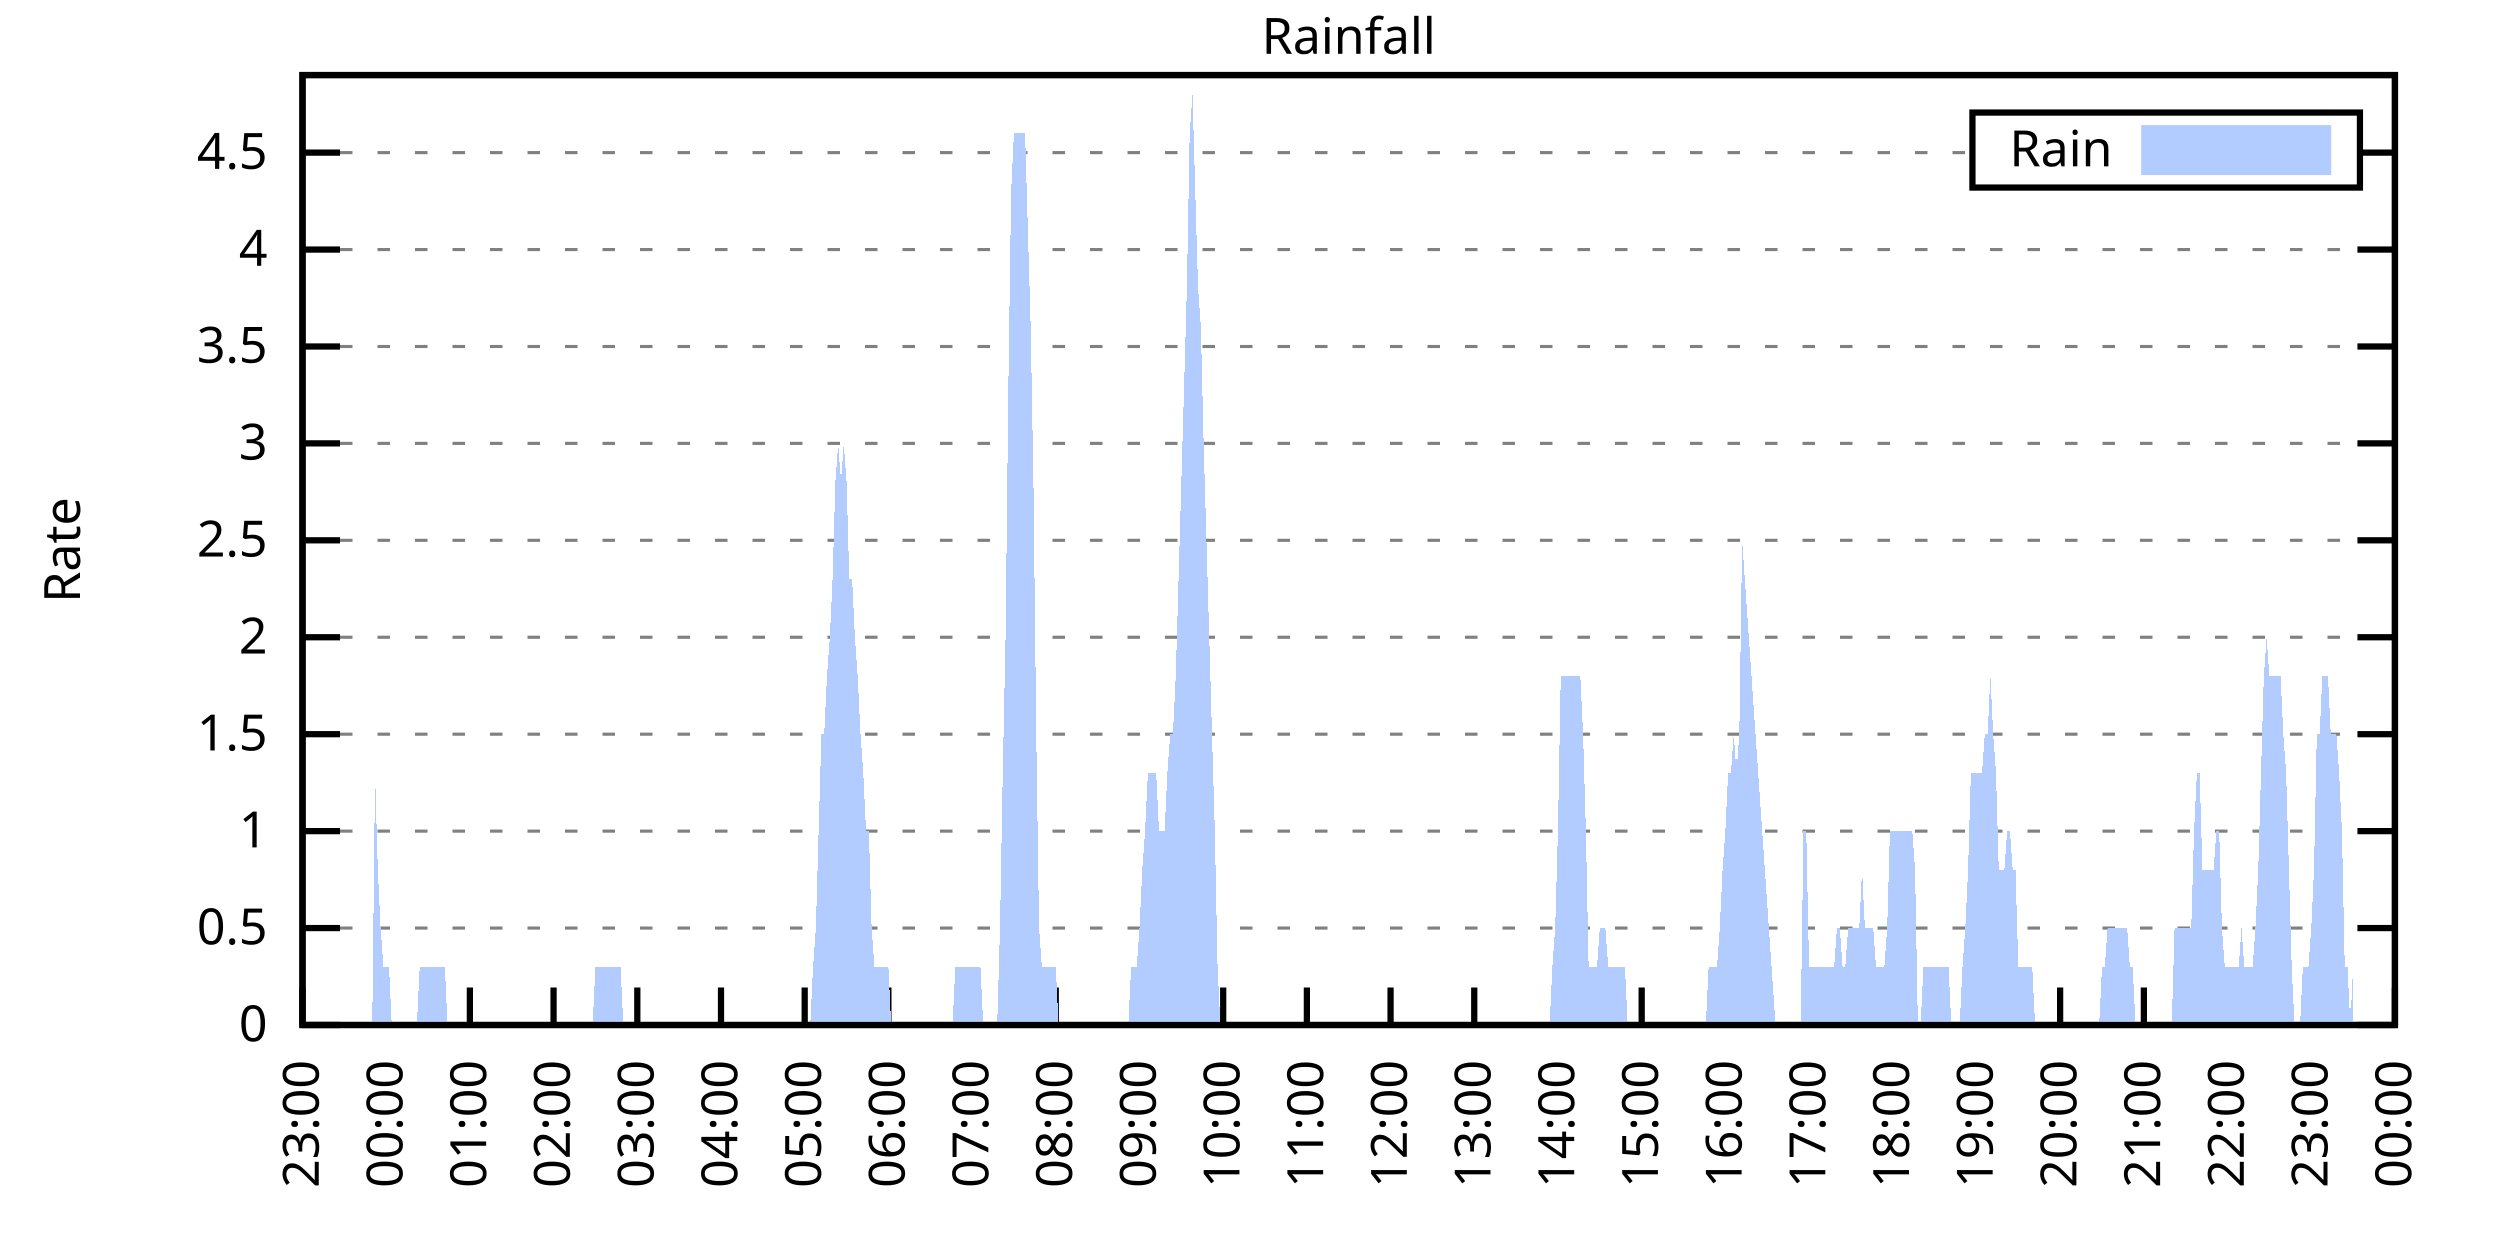
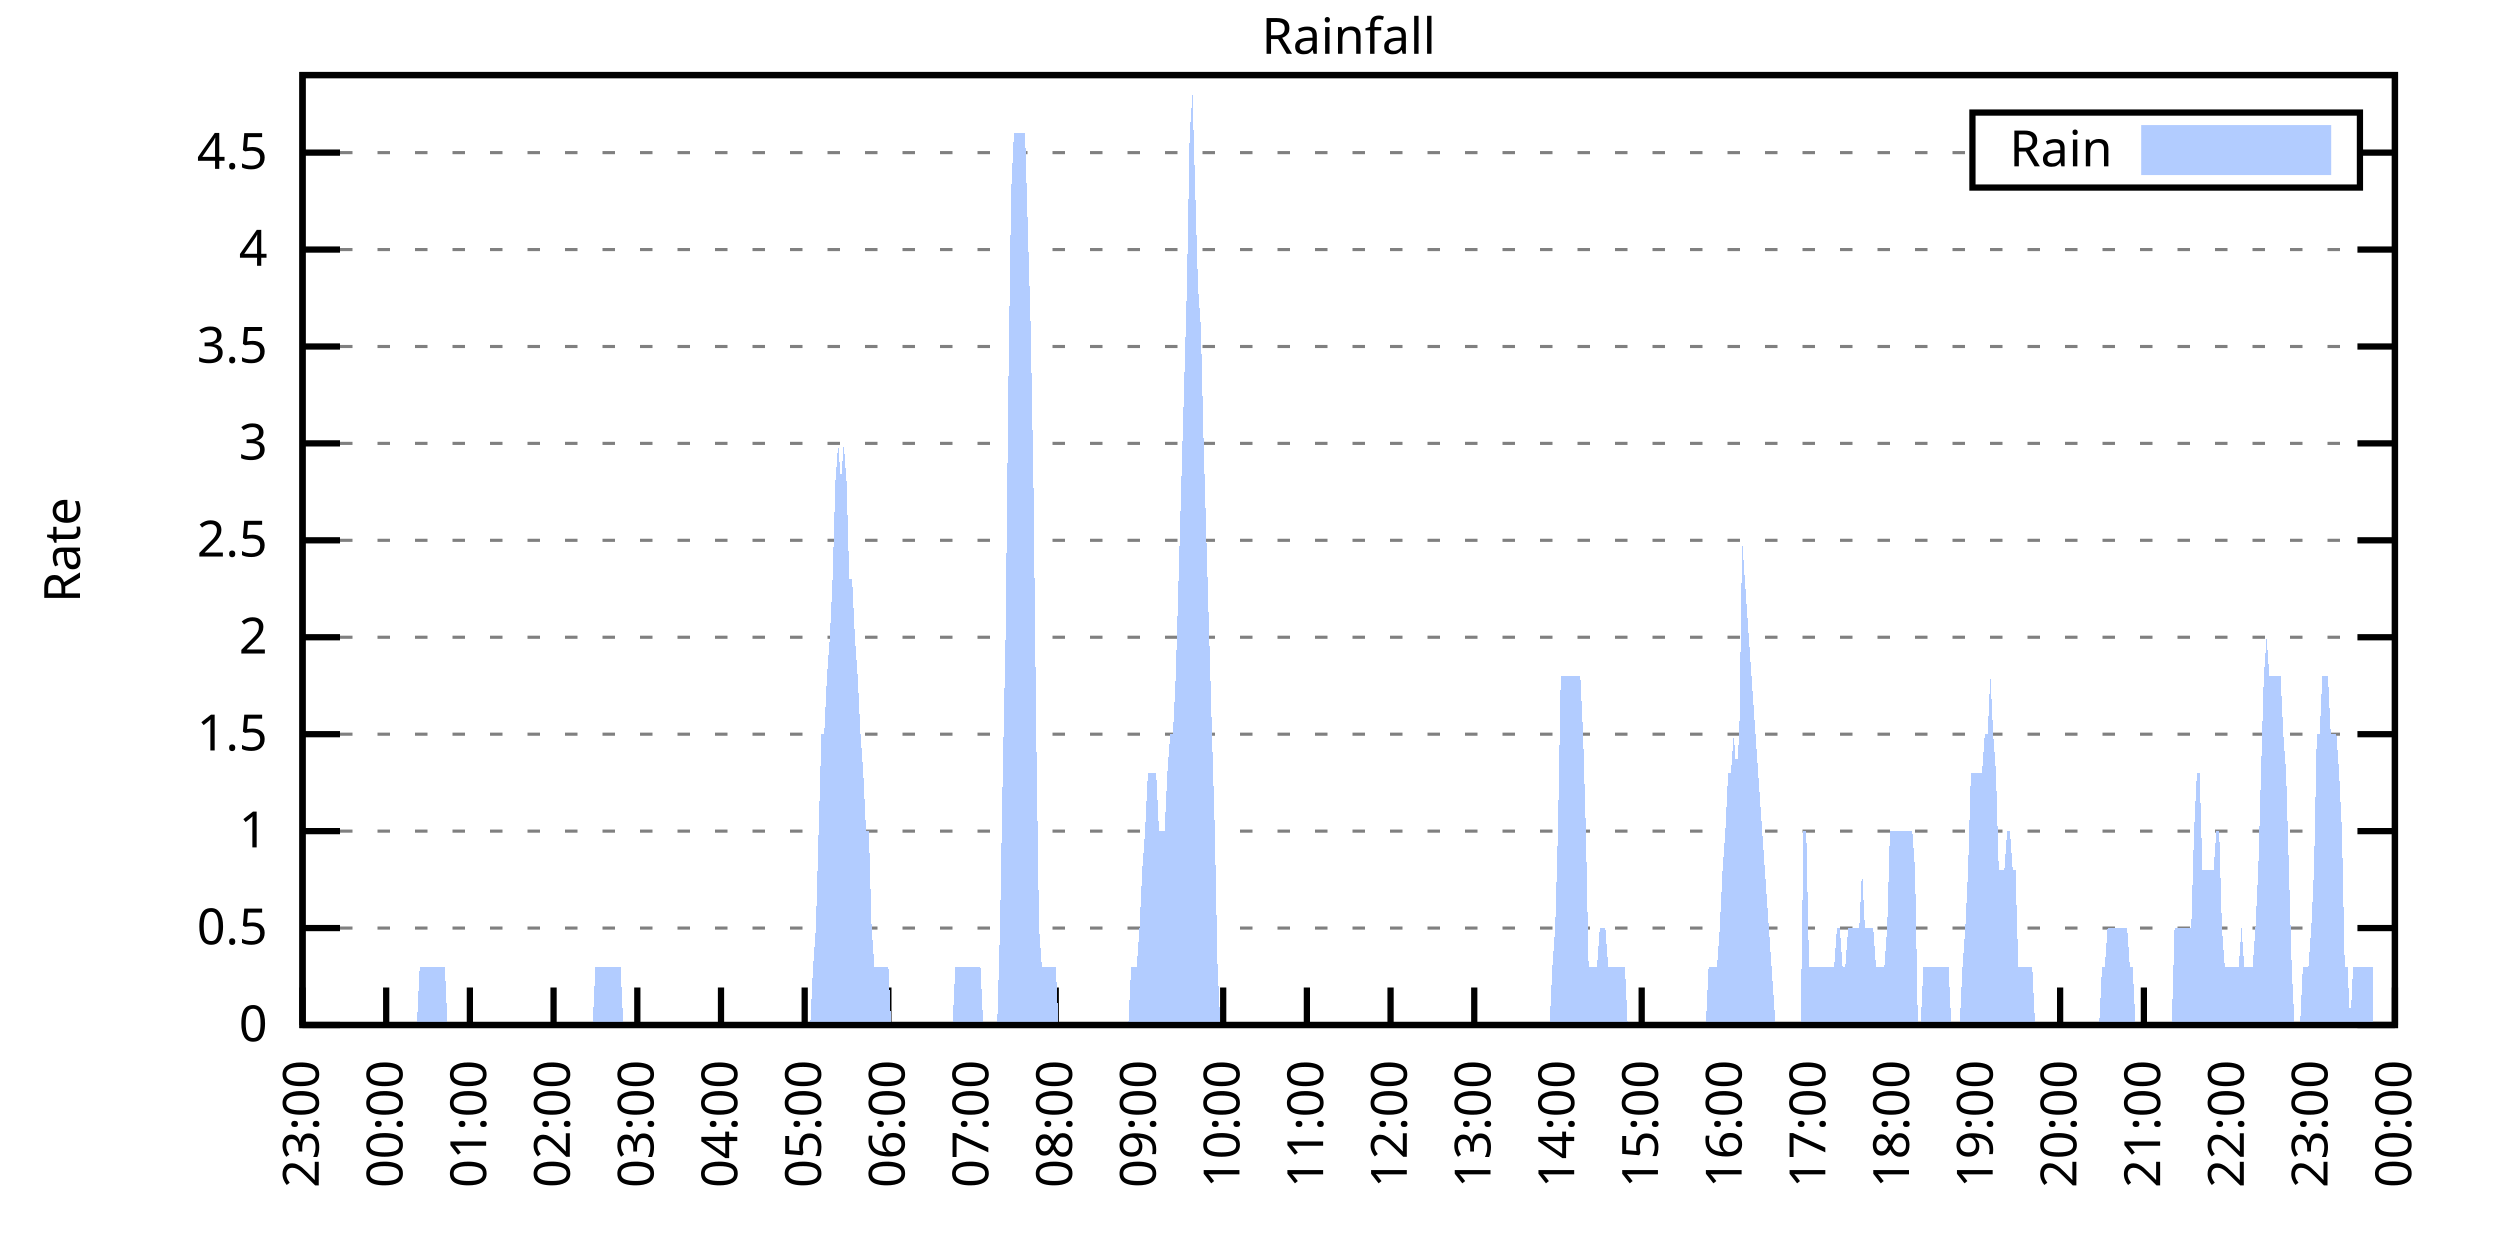
<svg xmlns="http://www.w3.org/2000/svg" xmlns:xlink="http://www.w3.org/1999/xlink" width="400" height="200" viewBox="0 0 400 200">
  <g id="gnuplot_canvas">
    <rect x="0" y="0" width="400" height="200" fill="none" />
    <defs>
      <circle id="gpDot" r="0.5" stroke-width="0.5" stroke="currentColor" />
      <path id="gpPt0" stroke-width="0.333" stroke="currentColor" d="M-1,0 h2 M0,-1 v2" />
      <path id="gpPt1" stroke-width="0.333" stroke="currentColor" d="M-1,-1 L1,1 M1,-1 L-1,1" />
      <path id="gpPt2" stroke-width="0.333" stroke="currentColor" d="M-1,0 L1,0 M0,-1 L0,1 M-1,-1 L1,1 M-1,1 L1,-1" />
      <rect id="gpPt3" stroke-width="0.333" stroke="currentColor" x="-1" y="-1" width="2" height="2" />
      <rect id="gpPt4" stroke-width="0.333" stroke="currentColor" fill="currentColor" x="-1" y="-1" width="2" height="2" />
      <circle id="gpPt5" stroke-width="0.333" stroke="currentColor" cx="0" cy="0" r="1" />
      <use xlink:href="#gpPt5" id="gpPt6" fill="currentColor" stroke="none" />
      <path id="gpPt7" stroke-width="0.333" stroke="currentColor" d="M0,-1.33 L-1.33,0.67 L1.33,0.67 z" />
      <use xlink:href="#gpPt7" id="gpPt8" fill="currentColor" stroke="none" />
      <use xlink:href="#gpPt7" id="gpPt9" stroke="currentColor" transform="rotate(180)" />
      <use xlink:href="#gpPt9" id="gpPt10" fill="currentColor" stroke="none" />
      <use xlink:href="#gpPt3" id="gpPt11" stroke="currentColor" transform="rotate(45)" />
      <use xlink:href="#gpPt11" id="gpPt12" fill="currentColor" stroke="none" />
      <path id="gpPt13" stroke-width="0.333" stroke="currentColor" d="M0,1.330 L1.265,0.411 L0.782,-1.067 L-0.782,-1.076 L-1.265,0.411 z" />
      <use xlink:href="#gpPt13" id="gpPt14" fill="currentColor" stroke="none" />
      <filter id="textbox" filterUnits="objectBoundingBox" x="0" y="0" height="1" width="1">
        <feFlood flood-color="white" flood-opacity="1" result="bgnd" />
        <feComposite in="SourceGraphic" in2="bgnd" operator="atop" />
      </filter>
      <filter id="greybox" filterUnits="objectBoundingBox" x="0" y="0" height="1" width="1">
        <feFlood flood-color="lightgrey" flood-opacity="1" result="grey" />
        <feComposite in="SourceGraphic" in2="grey" operator="atop" />
      </filter>
    </defs>
    <g fill="none" color="white" stroke="currentColor" stroke-width="1.00" stroke-linecap="butt" stroke-linejoin="miter">
</g>
    <g fill="none" color="black" stroke="currentColor" stroke-width="1.00" stroke-linecap="butt" stroke-linejoin="miter">
      <g stroke="none" shape-rendering="crispEdges">
        <polygon fill="rgb(255, 255, 255)" points="48.40,164.00 383.18,164.00 383.18,12.02 48.40,12.02 " />
      </g>
    </g>
    <g fill="none" color="black" stroke="currentColor" stroke-width="1.00" stroke-linecap="butt" stroke-linejoin="miter">
</g>
    <g fill="none" color="black" stroke="black" stroke-width="0.50" stroke-linecap="butt" stroke-linejoin="miter">
</g>
    <g fill="none" color="gray" stroke="currentColor" stroke-width="0.50" stroke-linecap="butt" stroke-linejoin="miter">
      <path stroke="gray" stroke-dasharray="2,4" class="gridline" d="M48.40,164.00 L383.19,164.00  " />
    </g>
    <g fill="none" color="gray" stroke="gray" stroke-width="1.00" stroke-linecap="butt" stroke-linejoin="miter">
</g>
    <g fill="none" color="black" stroke="currentColor" stroke-width="1.00" stroke-linecap="butt" stroke-linejoin="miter">
      <path stroke="black" d="M48.40,164.00 L54.40,164.00 M383.19,164.00 L377.19,164.00  " />
      <g transform="translate(42.80,166.60)" stroke="none" fill="black" font-family="Sans" font-size="8.00" text-anchor="end">
        <text>
          <tspan font-family="Sans"> 0</tspan>
        </text>
      </g>
    </g>
    <g fill="none" color="black" stroke="currentColor" stroke-width="1.00" stroke-linecap="butt" stroke-linejoin="miter">
</g>
    <g fill="none" color="black" stroke="black" stroke-width="0.50" stroke-linecap="butt" stroke-linejoin="miter">
</g>
    <g fill="none" color="gray" stroke="currentColor" stroke-width="0.50" stroke-linecap="butt" stroke-linejoin="miter">
      <path stroke="gray" stroke-dasharray="2,4" class="gridline" d="M48.40,148.49 L383.19,148.49  " />
    </g>
    <g fill="none" color="gray" stroke="gray" stroke-width="1.00" stroke-linecap="butt" stroke-linejoin="miter">
</g>
    <g fill="none" color="black" stroke="currentColor" stroke-width="1.00" stroke-linecap="butt" stroke-linejoin="miter">
      <path stroke="black" d="M48.40,148.49 L54.40,148.49 M383.19,148.49 L377.19,148.49  " />
      <g transform="translate(42.80,151.09)" stroke="none" fill="black" font-family="Sans" font-size="8.00" text-anchor="end">
        <text>
          <tspan font-family="Sans"> 0.5</tspan>
        </text>
      </g>
    </g>
    <g fill="none" color="black" stroke="currentColor" stroke-width="1.00" stroke-linecap="butt" stroke-linejoin="miter">
</g>
    <g fill="none" color="black" stroke="black" stroke-width="0.50" stroke-linecap="butt" stroke-linejoin="miter">
</g>
    <g fill="none" color="gray" stroke="currentColor" stroke-width="0.50" stroke-linecap="butt" stroke-linejoin="miter">
      <path stroke="gray" stroke-dasharray="2,4" class="gridline" d="M48.40,132.98 L383.19,132.98  " />
    </g>
    <g fill="none" color="gray" stroke="gray" stroke-width="1.00" stroke-linecap="butt" stroke-linejoin="miter">
</g>
    <g fill="none" color="black" stroke="currentColor" stroke-width="1.00" stroke-linecap="butt" stroke-linejoin="miter">
      <path stroke="black" d="M48.40,132.98 L54.40,132.98 M383.19,132.98 L377.19,132.98  " />
      <g transform="translate(42.80,135.58)" stroke="none" fill="black" font-family="Sans" font-size="8.00" text-anchor="end">
        <text>
          <tspan font-family="Sans"> 1</tspan>
        </text>
      </g>
    </g>
    <g fill="none" color="black" stroke="currentColor" stroke-width="1.00" stroke-linecap="butt" stroke-linejoin="miter">
</g>
    <g fill="none" color="black" stroke="black" stroke-width="0.50" stroke-linecap="butt" stroke-linejoin="miter">
</g>
    <g fill="none" color="gray" stroke="currentColor" stroke-width="0.50" stroke-linecap="butt" stroke-linejoin="miter">
      <path stroke="gray" stroke-dasharray="2,4" class="gridline" d="M48.40,117.47 L383.19,117.47  " />
    </g>
    <g fill="none" color="gray" stroke="gray" stroke-width="1.00" stroke-linecap="butt" stroke-linejoin="miter">
</g>
    <g fill="none" color="black" stroke="currentColor" stroke-width="1.00" stroke-linecap="butt" stroke-linejoin="miter">
      <path stroke="black" d="M48.40,117.47 L54.40,117.47 M383.19,117.47 L377.19,117.47  " />
      <g transform="translate(42.80,120.07)" stroke="none" fill="black" font-family="Sans" font-size="8.00" text-anchor="end">
        <text>
          <tspan font-family="Sans"> 1.5</tspan>
        </text>
      </g>
    </g>
    <g fill="none" color="black" stroke="currentColor" stroke-width="1.00" stroke-linecap="butt" stroke-linejoin="miter">
</g>
    <g fill="none" color="black" stroke="black" stroke-width="0.50" stroke-linecap="butt" stroke-linejoin="miter">
</g>
    <g fill="none" color="gray" stroke="currentColor" stroke-width="0.50" stroke-linecap="butt" stroke-linejoin="miter">
      <path stroke="gray" stroke-dasharray="2,4" class="gridline" d="M48.40,101.96 L383.19,101.96  " />
    </g>
    <g fill="none" color="gray" stroke="gray" stroke-width="1.00" stroke-linecap="butt" stroke-linejoin="miter">
</g>
    <g fill="none" color="black" stroke="currentColor" stroke-width="1.00" stroke-linecap="butt" stroke-linejoin="miter">
      <path stroke="black" d="M48.40,101.96 L54.40,101.96 M383.19,101.96 L377.19,101.96  " />
      <g transform="translate(42.80,104.56)" stroke="none" fill="black" font-family="Sans" font-size="8.00" text-anchor="end">
        <text>
          <tspan font-family="Sans"> 2</tspan>
        </text>
      </g>
    </g>
    <g fill="none" color="black" stroke="currentColor" stroke-width="1.00" stroke-linecap="butt" stroke-linejoin="miter">
</g>
    <g fill="none" color="black" stroke="black" stroke-width="0.50" stroke-linecap="butt" stroke-linejoin="miter">
</g>
    <g fill="none" color="gray" stroke="currentColor" stroke-width="0.50" stroke-linecap="butt" stroke-linejoin="miter">
      <path stroke="gray" stroke-dasharray="2,4" class="gridline" d="M48.40,86.45 L383.19,86.45  " />
    </g>
    <g fill="none" color="gray" stroke="gray" stroke-width="1.00" stroke-linecap="butt" stroke-linejoin="miter">
</g>
    <g fill="none" color="black" stroke="currentColor" stroke-width="1.00" stroke-linecap="butt" stroke-linejoin="miter">
      <path stroke="black" d="M48.40,86.45 L54.40,86.45 M383.19,86.45 L377.19,86.45  " />
      <g transform="translate(42.80,89.05)" stroke="none" fill="black" font-family="Sans" font-size="8.00" text-anchor="end">
        <text>
          <tspan font-family="Sans"> 2.5</tspan>
        </text>
      </g>
    </g>
    <g fill="none" color="black" stroke="currentColor" stroke-width="1.00" stroke-linecap="butt" stroke-linejoin="miter">
</g>
    <g fill="none" color="black" stroke="black" stroke-width="0.50" stroke-linecap="butt" stroke-linejoin="miter">
</g>
    <g fill="none" color="gray" stroke="currentColor" stroke-width="0.50" stroke-linecap="butt" stroke-linejoin="miter">
      <path stroke="gray" stroke-dasharray="2,4" class="gridline" d="M48.40,70.94 L383.19,70.94  " />
    </g>
    <g fill="none" color="gray" stroke="gray" stroke-width="1.00" stroke-linecap="butt" stroke-linejoin="miter">
</g>
    <g fill="none" color="black" stroke="currentColor" stroke-width="1.00" stroke-linecap="butt" stroke-linejoin="miter">
      <path stroke="black" d="M48.40,70.94 L54.40,70.94 M383.19,70.94 L377.19,70.94  " />
      <g transform="translate(42.80,73.54)" stroke="none" fill="black" font-family="Sans" font-size="8.00" text-anchor="end">
        <text>
          <tspan font-family="Sans"> 3</tspan>
        </text>
      </g>
    </g>
    <g fill="none" color="black" stroke="currentColor" stroke-width="1.00" stroke-linecap="butt" stroke-linejoin="miter">
</g>
    <g fill="none" color="black" stroke="black" stroke-width="0.50" stroke-linecap="butt" stroke-linejoin="miter">
</g>
    <g fill="none" color="gray" stroke="currentColor" stroke-width="0.50" stroke-linecap="butt" stroke-linejoin="miter">
      <path stroke="gray" stroke-dasharray="2,4" class="gridline" d="M48.40,55.44 L383.19,55.44  " />
    </g>
    <g fill="none" color="gray" stroke="gray" stroke-width="1.00" stroke-linecap="butt" stroke-linejoin="miter">
</g>
    <g fill="none" color="black" stroke="currentColor" stroke-width="1.00" stroke-linecap="butt" stroke-linejoin="miter">
      <path stroke="black" d="M48.40,55.44 L54.40,55.44 M383.19,55.44 L377.19,55.44  " />
      <g transform="translate(42.80,58.04)" stroke="none" fill="black" font-family="Sans" font-size="8.00" text-anchor="end">
        <text>
          <tspan font-family="Sans"> 3.5</tspan>
        </text>
      </g>
    </g>
    <g fill="none" color="black" stroke="currentColor" stroke-width="1.00" stroke-linecap="butt" stroke-linejoin="miter">
</g>
    <g fill="none" color="black" stroke="black" stroke-width="0.50" stroke-linecap="butt" stroke-linejoin="miter">
</g>
    <g fill="none" color="gray" stroke="currentColor" stroke-width="0.50" stroke-linecap="butt" stroke-linejoin="miter">
      <path stroke="gray" stroke-dasharray="2,4" class="gridline" d="M48.40,39.93 L383.19,39.93  " />
    </g>
    <g fill="none" color="gray" stroke="gray" stroke-width="1.00" stroke-linecap="butt" stroke-linejoin="miter">
</g>
    <g fill="none" color="black" stroke="currentColor" stroke-width="1.00" stroke-linecap="butt" stroke-linejoin="miter">
      <path stroke="black" d="M48.40,39.93 L54.40,39.93 M383.19,39.93 L377.19,39.93  " />
      <g transform="translate(42.80,42.53)" stroke="none" fill="black" font-family="Sans" font-size="8.00" text-anchor="end">
        <text>
          <tspan font-family="Sans"> 4</tspan>
        </text>
      </g>
    </g>
    <g fill="none" color="black" stroke="currentColor" stroke-width="1.00" stroke-linecap="butt" stroke-linejoin="miter">
</g>
    <g fill="none" color="black" stroke="black" stroke-width="0.50" stroke-linecap="butt" stroke-linejoin="miter">
</g>
    <g fill="none" color="gray" stroke="currentColor" stroke-width="0.50" stroke-linecap="butt" stroke-linejoin="miter">
      <path stroke="gray" stroke-dasharray="2,4" class="gridline" d="M48.40,24.42 L315.59,24.42 M377.59,24.42 L383.19,24.42  " />
    </g>
    <g fill="none" color="gray" stroke="gray" stroke-width="1.00" stroke-linecap="butt" stroke-linejoin="miter">
</g>
    <g fill="none" color="black" stroke="currentColor" stroke-width="1.00" stroke-linecap="butt" stroke-linejoin="miter">
      <path stroke="black" d="M48.40,24.42 L54.40,24.42 M383.19,24.42 L377.19,24.42  " />
      <g transform="translate(42.80,27.02)" stroke="none" fill="black" font-family="Sans" font-size="8.00" text-anchor="end">
        <text>
          <tspan font-family="Sans"> 4.5</tspan>
        </text>
      </g>
    </g>
    <g fill="none" color="black" stroke="currentColor" stroke-width="1.00" stroke-linecap="butt" stroke-linejoin="miter">
      <path stroke="black" d="M48.40,164.00 L48.40,158.00  " />
      <g transform="translate(51.00,169.60) rotate(270.00)" stroke="none" fill="black" font-family="Sans" font-size="8.00" text-anchor="end">
        <text>
          <tspan font-family="Sans">23:00</tspan>
        </text>
      </g>
    </g>
    <g fill="none" color="black" stroke="currentColor" stroke-width="1.00" stroke-linecap="butt" stroke-linejoin="miter">
      <path stroke="black" d="M61.79,164.00 L61.79,158.00  " />
      <g transform="translate(64.39,169.60) rotate(270.00)" stroke="none" fill="black" font-family="Sans" font-size="8.00" text-anchor="end">
        <text>
          <tspan font-family="Sans">00:00</tspan>
        </text>
      </g>
    </g>
    <g fill="none" color="black" stroke="currentColor" stroke-width="1.00" stroke-linecap="butt" stroke-linejoin="miter">
      <path stroke="black" d="M75.18,164.00 L75.18,158.00  " />
      <g transform="translate(77.78,169.60) rotate(270.00)" stroke="none" fill="black" font-family="Sans" font-size="8.00" text-anchor="end">
        <text>
          <tspan font-family="Sans">01:00</tspan>
        </text>
      </g>
    </g>
    <g fill="none" color="black" stroke="currentColor" stroke-width="1.00" stroke-linecap="butt" stroke-linejoin="miter">
      <path stroke="black" d="M88.57,164.00 L88.57,158.00  " />
      <g transform="translate(91.17,169.60) rotate(270.00)" stroke="none" fill="black" font-family="Sans" font-size="8.00" text-anchor="end">
        <text>
          <tspan font-family="Sans">02:00</tspan>
        </text>
      </g>
    </g>
    <g fill="none" color="black" stroke="currentColor" stroke-width="1.00" stroke-linecap="butt" stroke-linejoin="miter">
      <path stroke="black" d="M101.97,164.00 L101.97,158.00  " />
      <g transform="translate(104.57,169.60) rotate(270.00)" stroke="none" fill="black" font-family="Sans" font-size="8.00" text-anchor="end">
        <text>
          <tspan font-family="Sans">03:00</tspan>
        </text>
      </g>
    </g>
    <g fill="none" color="black" stroke="currentColor" stroke-width="1.00" stroke-linecap="butt" stroke-linejoin="miter">
      <path stroke="black" d="M115.36,164.00 L115.36,158.00  " />
      <g transform="translate(117.96,169.60) rotate(270.00)" stroke="none" fill="black" font-family="Sans" font-size="8.00" text-anchor="end">
        <text>
          <tspan font-family="Sans">04:00</tspan>
        </text>
      </g>
    </g>
    <g fill="none" color="black" stroke="currentColor" stroke-width="1.00" stroke-linecap="butt" stroke-linejoin="miter">
      <path stroke="black" d="M128.75,164.00 L128.75,158.00  " />
      <g transform="translate(131.35,169.60) rotate(270.00)" stroke="none" fill="black" font-family="Sans" font-size="8.00" text-anchor="end">
        <text>
          <tspan font-family="Sans">05:00</tspan>
        </text>
      </g>
    </g>
    <g fill="none" color="black" stroke="currentColor" stroke-width="1.00" stroke-linecap="butt" stroke-linejoin="miter">
      <path stroke="black" d="M142.14,164.00 L142.14,158.00  " />
      <g transform="translate(144.74,169.60) rotate(270.00)" stroke="none" fill="black" font-family="Sans" font-size="8.00" text-anchor="end">
        <text>
          <tspan font-family="Sans">06:00</tspan>
        </text>
      </g>
    </g>
    <g fill="none" color="black" stroke="currentColor" stroke-width="1.00" stroke-linecap="butt" stroke-linejoin="miter">
      <path stroke="black" d="M155.53,164.00 L155.53,158.00  " />
      <g transform="translate(158.13,169.60) rotate(270.00)" stroke="none" fill="black" font-family="Sans" font-size="8.00" text-anchor="end">
        <text>
          <tspan font-family="Sans">07:00</tspan>
        </text>
      </g>
    </g>
    <g fill="none" color="black" stroke="currentColor" stroke-width="1.00" stroke-linecap="butt" stroke-linejoin="miter">
      <path stroke="black" d="M168.92,164.00 L168.92,158.00  " />
      <g transform="translate(171.52,169.60) rotate(270.00)" stroke="none" fill="black" font-family="Sans" font-size="8.00" text-anchor="end">
        <text>
          <tspan font-family="Sans">08:00</tspan>
        </text>
      </g>
    </g>
    <g fill="none" color="black" stroke="currentColor" stroke-width="1.00" stroke-linecap="butt" stroke-linejoin="miter">
      <path stroke="black" d="M182.32,164.00 L182.32,158.00  " />
      <g transform="translate(184.92,169.60) rotate(270.00)" stroke="none" fill="black" font-family="Sans" font-size="8.00" text-anchor="end">
        <text>
          <tspan font-family="Sans">09:00</tspan>
        </text>
      </g>
    </g>
    <g fill="none" color="black" stroke="currentColor" stroke-width="1.00" stroke-linecap="butt" stroke-linejoin="miter">
      <path stroke="black" d="M195.71,164.00 L195.71,158.00  " />
      <g transform="translate(198.31,169.60) rotate(270.00)" stroke="none" fill="black" font-family="Sans" font-size="8.00" text-anchor="end">
        <text>
          <tspan font-family="Sans">10:00</tspan>
        </text>
      </g>
    </g>
    <g fill="none" color="black" stroke="currentColor" stroke-width="1.00" stroke-linecap="butt" stroke-linejoin="miter">
      <path stroke="black" d="M209.10,164.00 L209.10,158.00  " />
      <g transform="translate(211.70,169.60) rotate(270.00)" stroke="none" fill="black" font-family="Sans" font-size="8.00" text-anchor="end">
        <text>
          <tspan font-family="Sans">11:00</tspan>
        </text>
      </g>
    </g>
    <g fill="none" color="black" stroke="currentColor" stroke-width="1.00" stroke-linecap="butt" stroke-linejoin="miter">
      <path stroke="black" d="M222.49,164.00 L222.49,158.00  " />
      <g transform="translate(225.09,169.60) rotate(270.00)" stroke="none" fill="black" font-family="Sans" font-size="8.00" text-anchor="end">
        <text>
          <tspan font-family="Sans">12:00</tspan>
        </text>
      </g>
    </g>
    <g fill="none" color="black" stroke="currentColor" stroke-width="1.00" stroke-linecap="butt" stroke-linejoin="miter">
      <path stroke="black" d="M235.88,164.00 L235.88,158.00  " />
      <g transform="translate(238.48,169.60) rotate(270.00)" stroke="none" fill="black" font-family="Sans" font-size="8.00" text-anchor="end">
        <text>
          <tspan font-family="Sans">13:00</tspan>
        </text>
      </g>
    </g>
    <g fill="none" color="black" stroke="currentColor" stroke-width="1.00" stroke-linecap="butt" stroke-linejoin="miter">
      <path stroke="black" d="M249.27,164.00 L249.27,158.00  " />
      <g transform="translate(251.87,169.60) rotate(270.00)" stroke="none" fill="black" font-family="Sans" font-size="8.00" text-anchor="end">
        <text>
          <tspan font-family="Sans">14:00</tspan>
        </text>
      </g>
    </g>
    <g fill="none" color="black" stroke="currentColor" stroke-width="1.00" stroke-linecap="butt" stroke-linejoin="miter">
      <path stroke="black" d="M262.67,164.00 L262.67,158.00  " />
      <g transform="translate(265.27,169.60) rotate(270.00)" stroke="none" fill="black" font-family="Sans" font-size="8.00" text-anchor="end">
        <text>
          <tspan font-family="Sans">15:00</tspan>
        </text>
      </g>
    </g>
    <g fill="none" color="black" stroke="currentColor" stroke-width="1.00" stroke-linecap="butt" stroke-linejoin="miter">
      <path stroke="black" d="M276.06,164.00 L276.06,158.00  " />
      <g transform="translate(278.66,169.60) rotate(270.00)" stroke="none" fill="black" font-family="Sans" font-size="8.00" text-anchor="end">
        <text>
          <tspan font-family="Sans">16:00</tspan>
        </text>
      </g>
    </g>
    <g fill="none" color="black" stroke="currentColor" stroke-width="1.00" stroke-linecap="butt" stroke-linejoin="miter">
      <path stroke="black" d="M289.45,164.00 L289.45,158.00  " />
      <g transform="translate(292.05,169.60) rotate(270.00)" stroke="none" fill="black" font-family="Sans" font-size="8.00" text-anchor="end">
        <text>
          <tspan font-family="Sans">17:00</tspan>
        </text>
      </g>
    </g>
    <g fill="none" color="black" stroke="currentColor" stroke-width="1.00" stroke-linecap="butt" stroke-linejoin="miter">
      <path stroke="black" d="M302.84,164.00 L302.84,158.00  " />
      <g transform="translate(305.44,169.60) rotate(270.00)" stroke="none" fill="black" font-family="Sans" font-size="8.00" text-anchor="end">
        <text>
          <tspan font-family="Sans">18:00</tspan>
        </text>
      </g>
    </g>
    <g fill="none" color="black" stroke="currentColor" stroke-width="1.00" stroke-linecap="butt" stroke-linejoin="miter">
      <path stroke="black" d="M316.23,164.00 L316.23,158.00  " />
      <g transform="translate(318.83,169.60) rotate(270.00)" stroke="none" fill="black" font-family="Sans" font-size="8.00" text-anchor="end">
        <text>
          <tspan font-family="Sans">19:00</tspan>
        </text>
      </g>
    </g>
    <g fill="none" color="black" stroke="currentColor" stroke-width="1.00" stroke-linecap="butt" stroke-linejoin="miter">
      <path stroke="black" d="M329.62,164.00 L329.62,158.00  " />
      <g transform="translate(332.22,169.60) rotate(270.00)" stroke="none" fill="black" font-family="Sans" font-size="8.00" text-anchor="end">
        <text>
          <tspan font-family="Sans">20:00</tspan>
        </text>
      </g>
    </g>
    <g fill="none" color="black" stroke="currentColor" stroke-width="1.00" stroke-linecap="butt" stroke-linejoin="miter">
      <path stroke="black" d="M343.02,164.00 L343.02,158.00  " />
      <g transform="translate(345.62,169.60) rotate(270.00)" stroke="none" fill="black" font-family="Sans" font-size="8.00" text-anchor="end">
        <text>
          <tspan font-family="Sans">21:00</tspan>
        </text>
      </g>
    </g>
    <g fill="none" color="black" stroke="currentColor" stroke-width="1.00" stroke-linecap="butt" stroke-linejoin="miter">
      <path stroke="black" d="M356.41,164.00 L356.41,158.00  " />
      <g transform="translate(359.01,169.60) rotate(270.00)" stroke="none" fill="black" font-family="Sans" font-size="8.00" text-anchor="end">
        <text>
          <tspan font-family="Sans">22:00</tspan>
        </text>
      </g>
    </g>
    <g fill="none" color="black" stroke="currentColor" stroke-width="1.00" stroke-linecap="butt" stroke-linejoin="miter">
      <path stroke="black" d="M369.80,164.00 L369.80,158.00  " />
      <g transform="translate(372.40,169.60) rotate(270.00)" stroke="none" fill="black" font-family="Sans" font-size="8.00" text-anchor="end">
        <text>
          <tspan font-family="Sans">23:00</tspan>
        </text>
      </g>
    </g>
    <g fill="none" color="black" stroke="currentColor" stroke-width="1.00" stroke-linecap="butt" stroke-linejoin="miter">
      <path stroke="black" d="M383.19,164.00 L383.19,158.00  " />
      <g transform="translate(385.79,169.60) rotate(270.00)" stroke="none" fill="black" font-family="Sans" font-size="8.00" text-anchor="end">
        <text>
          <tspan font-family="Sans">00:00</tspan>
        </text>
      </g>
    </g>
    <g fill="none" color="black" stroke="currentColor" stroke-width="1.00" stroke-linecap="butt" stroke-linejoin="miter">
</g>
    <g fill="none" color="black" stroke="currentColor" stroke-width="1.00" stroke-linecap="butt" stroke-linejoin="miter">
      <path stroke="black" d="M48.40,12.01 L48.40,164.00 L383.19,164.00 L383.19,12.01 L48.40,12.01 Z  " />
    </g>
    <g fill="none" color="black" stroke="currentColor" stroke-width="1.00" stroke-linecap="butt" stroke-linejoin="miter">
</g>
    <g fill="none" color="black" stroke="currentColor" stroke-width="1.00" stroke-linecap="butt" stroke-linejoin="miter">
      <path stroke="black" d="M315.59,30.01 L315.59,18.01 L377.59,18.01 L377.59,30.01 L315.59,30.01 Z  " />
    </g>
    <g id="Rainfall_plot_1">
      <g fill="none" color="white" stroke="black" stroke-width="2.00" stroke-linecap="butt" stroke-linejoin="miter">
</g>
      <g fill="none" color="black" stroke="currentColor" stroke-width="2.00" stroke-linecap="butt" stroke-linejoin="miter">
        <g transform="translate(337.99,26.61)" stroke="none" fill="black" font-family="Sans" font-size="8.00" text-anchor="end">
          <text>
            <tspan font-family="Sans">Rain</tspan>
          </text>
        </g>
      </g>
      <g fill="none" color="black" stroke="currentColor" stroke-width="2.00" stroke-linecap="butt" stroke-linejoin="miter">
        <g stroke="none" shape-rendering="crispEdges">
          <polygon fill="rgb(178, 204, 255)" points="343.59,27.01 371.99,27.01 371.99,21.01 343.59,21.01 " />
        </g>
        <path stroke="rgb(178, 204, 255)" d="M343.59,27.01 L371.99,27.01 L371.99,21.01 L343.59,21.01 L343.59,27.01 Z  " />
      </g>
      <g fill="none" color="black" stroke="currentColor" stroke-width="2.00" stroke-linecap="butt" stroke-linejoin="miter">
        <g stroke="none" shape-rendering="crispEdges">
-           <polygon fill="rgb(178, 204, 255)" points="55.54,164.00 55.99,164.00 56.43,164.00 56.88,164.00 57.33,164.00 57.77,164.00 58.22,164.00 58.67,164.00 59.11,164.00 59.56,164.00 60.01,123.68 60.45,139.19 60.90,148.49 61.35,154.69 61.79,154.69 62.24,154.69 62.68,164.00 63.13,164.00 63.58,164.00 64.02,164.00 64.47,164.00 64.92,164.00 65.36,164.00 65.81,164.00 66.26,164.00 66.70,164.00 67.15,154.69 67.59,154.69 68.04,154.69 68.49,154.69 68.93,154.69 69.38,154.69 69.83,154.69 70.27,154.69 70.72,154.69 71.17,154.69 71.61,164.00 72.06,164.00 72.50,164.00 72.95,164.00 73.40,164.00 73.84,164.00 74.29,164.00 74.74,164.00 75.18,164.00 75.63,164.00 76.08,164.00 76.52,164.00 76.97,164.00 77.42,164.00 77.86,164.00 78.31,164.00 78.75,164.00 79.20,164.00 79.65,164.00 80.09,164.00 80.54,164.00 80.99,164.00 81.43,164.00 81.88,164.00 82.33,164.00 82.77,164.00 83.22,164.00 83.66,164.00 84.11,164.00 84.56,164.00 85.00,164.00 85.45,164.00 85.90,164.00 86.34,164.00 86.79,164.00 87.24,164.00 87.68,164.00 88.13,164.00 88.57,164.00 89.02,164.00 89.47,164.00 89.91,164.00 90.36,164.00 90.81,164.00 91.25,164.00 91.70,164.00 92.15,164.00 92.59,164.00 93.04,164.00 93.49,164.00 93.93,164.00 94.38,164.00 94.82,164.00 95.27,154.69 95.72,154.69 96.16,154.69 96.61,154.69 97.06,154.69 97.50,154.69 97.95,154.69 98.40,154.69 98.84,154.69 99.29,154.69 99.73,164.00 100.18,164.00 100.63,164.00 101.07,164.00 101.52,164.00 101.97,164.00 102.41,164.00 102.86,164.00 103.31,164.00 103.75,164.00 104.20,164.00 104.64,164.00 105.09,164.00 105.54,164.00 105.98,164.00 106.43,164.00 106.88,164.00 107.32,164.00 107.77,164.00 108.22,164.00 108.66,164.00 109.11,164.00 109.55,164.00 110.00,164.00 110.45,164.00 110.89,164.00 111.34,164.00 111.79,164.00 112.23,164.00 112.68,164.00 113.13,164.00 113.57,164.00 114.02,164.00 114.47,164.00 114.91,164.00 115.36,164.00 115.80,164.00 116.25,164.00 116.70,164.00 117.14,164.00 117.59,164.00 118.04,164.00 118.48,164.00 118.93,164.00 119.38,164.00 119.82,164.00 120.27,164.00 120.71,164.00 121.16,164.00 121.61,164.00 122.05,164.00 122.50,164.00 122.95,164.00 123.39,164.00 123.84,164.00 124.29,164.00 124.73,164.00 125.18,164.00 125.62,164.00 126.07,164.00 126.52,164.00 126.96,164.00 127.41,164.00 127.86,164.00 128.30,164.00 128.75,164.00 129.20,164.00 129.64,164.00 130.09,154.69 130.54,148.49 130.98,132.98 131.43,117.47 131.87,117.47 132.32,108.17 132.77,101.96 133.21,92.66 133.66,77.15 134.11,70.94 134.55,77.15 135.00,70.94 135.45,77.15 135.89,92.66 136.34,92.66 136.78,101.96 137.23,108.17 137.68,117.47 138.12,123.68 138.57,132.98 139.02,132.98 139.46,148.49 139.91,154.69 140.36,154.69 140.80,154.69 141.25,154.69 141.69,154.69 142.14,154.69 142.59,164.00 143.03,164.00 143.48,164.00 143.93,164.00 144.37,164.00 144.82,164.00 145.27,164.00 145.71,164.00 146.16,164.00 146.61,164.00 147.05,164.00 147.50,164.00 147.94,164.00 148.39,164.00 148.84,164.00 149.28,164.00 149.73,164.00 150.18,164.00 150.62,164.00 151.07,164.00 151.52,164.00 151.96,164.00 152.41,164.00 152.85,154.69 153.30,154.69 153.75,154.69 154.19,154.69 154.64,154.69 155.09,154.69 155.53,154.69 155.98,154.69 156.43,154.69 156.87,154.69 157.32,164.00 157.76,164.00 158.21,164.00 158.66,164.00 159.10,164.00 159.55,164.00 160.00,148.49 160.44,123.68 160.89,101.96 161.34,61.64 161.78,30.62 162.23,21.32 162.67,21.32 163.12,21.32 163.57,21.32 164.01,21.32 164.46,36.82 164.91,52.33 165.35,77.15 165.80,117.47 166.25,148.49 166.69,154.69 167.14,154.69 167.59,154.69 168.03,154.69 168.48,154.69 168.92,154.69 169.37,164.00 169.82,164.00 170.26,164.00 170.71,164.00 171.16,164.00 171.60,164.00 172.05,164.00 172.50,164.00 172.94,164.00 173.39,164.00 173.83,164.00 174.28,164.00 174.73,164.00 175.17,164.00 175.62,164.00 176.07,164.00 176.51,164.00 176.96,164.00 177.41,164.00 177.85,164.00 178.30,164.00 178.74,164.00 179.19,164.00 179.64,164.00 180.08,164.00 180.53,164.00 180.98,154.69 181.42,154.69 181.87,154.69 182.32,148.49 182.76,139.19 183.21,132.98 183.66,123.68 184.10,123.68 184.55,123.68 184.99,123.68 185.44,132.98 185.89,132.98 186.33,132.98 186.78,123.68 187.23,117.47 187.67,117.47 188.12,108.17 188.57,92.66 189.01,77.15 189.46,61.64 189.90,46.13 190.35,21.32 190.80,15.11 191.24,30.62 191.69,46.13 192.14,52.33 192.58,70.94 193.03,86.45 193.48,101.96 193.92,117.47 194.37,132.98 194.81,154.69 195.26,164.00 195.71,164.00 196.15,164.00 196.60,164.00 197.05,164.00 197.49,164.00 197.94,164.00 198.39,164.00 198.83,164.00 199.28,164.00 199.73,164.00 200.17,164.00 200.62,164.00 201.06,164.00 201.51,164.00 201.96,164.00 202.40,164.00 202.85,164.00 203.30,164.00 203.74,164.00 204.19,164.00 204.64,164.00 205.08,164.00 205.53,164.00 205.97,164.00 206.42,164.00 206.87,164.00 207.31,164.00 207.76,164.00 208.21,164.00 208.65,164.00 209.10,164.00 209.55,164.00 209.99,164.00 210.44,164.00 210.88,164.00 211.33,164.00 211.78,164.00 212.22,164.00 212.67,164.00 213.12,164.00 213.56,164.00 214.01,164.00 214.46,164.00 214.90,164.00 215.35,164.00 215.80,164.00 216.24,164.00 216.69,164.00 217.13,164.00 217.58,164.00 218.03,164.00 218.47,164.00 218.92,164.00 219.37,164.00 219.81,164.00 220.26,164.00 220.71,164.00 221.15,164.00 221.60,164.00 222.04,164.00 222.49,164.00 222.94,164.00 223.38,164.00 223.83,164.00 224.28,164.00 224.72,164.00 225.17,164.00 225.62,164.00 226.06,164.00 226.51,164.00 226.95,164.00 227.40,164.00 227.85,164.00 228.29,164.00 228.74,164.00 229.19,164.00 229.63,164.00 230.08,164.00 230.53,164.00 230.97,164.00 231.42,164.00 231.86,164.00 232.31,164.00 232.76,164.00 233.20,164.00 233.65,164.00 234.10,164.00 234.54,164.00 234.99,164.00 235.44,164.00 235.88,164.00 236.33,164.00 236.78,164.00 237.22,164.00 237.67,164.00 238.11,164.00 238.56,164.00 239.01,164.00 239.45,164.00 239.90,164.00 240.35,164.00 240.79,164.00 241.24,164.00 241.69,164.00 242.13,164.00 242.58,164.00 243.02,164.00 243.47,164.00 243.92,164.00 244.36,164.00 244.81,164.00 245.26,164.00 245.70,164.00 246.15,164.00 246.60,164.00 247.04,164.00 247.49,164.00 247.93,164.00 248.38,154.69 248.83,148.49 249.27,132.98 249.72,108.17 250.17,108.17 250.61,108.17 251.06,108.17 251.51,108.17 251.95,108.17 252.40,108.17 252.85,108.17 253.29,117.47 253.74,132.98 254.18,154.69 254.63,154.69 255.08,154.69 255.52,154.69 255.97,148.49 256.42,148.49 256.86,148.49 257.31,154.69 257.76,154.69 258.20,154.69 258.65,154.69 259.09,154.69 259.54,154.69 259.99,154.69 260.43,164.00 260.88,164.00 261.33,164.00 261.77,164.00 262.22,164.00 262.67,164.00 263.11,164.00 263.56,164.00 264.00,164.00 264.45,164.00 264.90,164.00 265.34,164.00 265.79,164.00 266.24,164.00 266.68,164.00 267.13,164.00 267.58,164.00 268.02,164.00 268.47,164.00 268.92,164.00 269.36,164.00 269.81,164.00 270.25,164.00 270.70,164.00 271.15,164.00 271.59,164.00 272.04,164.00 272.49,164.00 272.93,164.00 273.38,154.69 273.83,154.69 274.27,154.69 274.72,154.69 275.16,148.49 275.61,139.19 276.06,132.98 276.50,123.68 276.95,123.68 277.40,117.47 277.84,123.68 278.29,117.47 278.74,86.45 284.09,164.00 284.54,164.00 284.98,164.00 285.43,164.00 285.88,164.00 286.32,164.00 286.77,164.00 287.22,164.00 287.66,164.00 288.11,164.00 288.56,132.98 289.00,132.98 289.45,154.69 289.90,154.69 290.34,154.69 290.79,154.69 291.23,154.69 291.68,154.69 292.13,154.69 292.57,154.69 293.02,154.69 293.47,154.69 293.91,148.49 294.36,148.49 294.81,154.69 295.25,154.69 295.70,148.49 296.14,148.49 296.59,148.49 297.04,148.49 297.48,148.49 297.93,139.19 298.38,148.49 298.82,148.49 299.27,148.49 299.72,148.49 300.16,154.69 300.61,154.69 301.05,154.69 301.50,154.69 301.95,148.49 302.39,132.98 302.84,132.98 303.29,132.98 303.73,132.98 304.18,132.98 304.63,132.98 305.07,132.98 305.52,132.98 305.97,132.98 306.41,139.19 306.86,164.00 307.30,164.00 307.75,154.69 308.20,154.69 308.64,154.69 309.09,154.69 309.54,154.69 309.98,154.69 310.43,154.69 310.88,154.69 311.32,154.69 311.77,154.69 312.21,164.00 312.66,164.00 313.11,164.00 313.55,164.00 314.00,154.69 314.45,148.49 314.89,139.19 315.34,123.68 315.79,123.68 316.23,123.68 316.68,123.68 317.12,123.68 317.57,117.47 318.02,117.47 318.46,108.17 318.91,117.47 319.36,123.68 319.80,139.19 320.25,139.19 320.70,139.19 321.14,132.98 321.59,132.98 322.04,139.19 322.48,139.19 322.93,154.69 323.37,154.69 323.82,154.69 324.27,154.69 324.71,154.69 325.16,154.69 325.61,164.00 326.05,164.00 326.50,164.00 326.95,164.00 327.39,164.00 327.84,164.00 328.28,164.00 328.73,164.00 329.18,164.00 329.62,164.00 330.07,164.00 330.52,164.00 330.96,164.00 331.41,164.00 331.86,164.00 332.30,164.00 332.75,164.00 333.19,164.00 333.64,164.00 334.09,164.00 334.53,164.00 334.98,164.00 335.43,164.00 335.87,164.00 336.32,154.69 336.77,154.69 337.21,148.49 337.66,148.49 338.10,148.49 338.55,148.49 339.00,148.49 339.44,148.49 339.89,148.49 340.34,148.49 340.78,154.69 341.23,154.69 341.68,164.00 342.12,164.00 342.57,164.00 343.02,164.00 343.46,164.00 343.91,164.00 344.35,164.00 344.80,164.00 345.25,164.00 345.69,164.00 346.14,164.00 346.59,164.00 347.03,164.00 347.48,164.00 347.93,148.49 348.37,148.49 348.82,148.49 349.26,148.49 349.71,148.49 350.16,148.49 350.60,148.49 351.05,132.98 351.50,123.68 351.94,123.68 352.39,139.19 352.84,139.19 353.28,139.19 353.73,139.19 354.17,139.19 354.62,132.98 355.07,132.98 355.51,148.49 355.96,154.69 356.41,154.69 356.85,154.69 357.30,154.69 357.75,154.69 358.19,154.69 358.64,148.49 359.09,154.69 359.53,154.69 359.98,154.69 360.42,154.69 360.87,148.49 361.32,139.19 361.76,123.68 362.21,108.17 362.66,101.96 363.10,108.17 363.55,108.17 364.00,108.17 364.44,108.17 364.89,108.17 365.33,117.47 365.78,123.68 366.23,139.19 366.67,154.69 367.12,164.00 367.57,164.00 368.01,164.00 368.46,154.69 368.91,154.69 369.35,154.69 369.80,148.49 370.24,139.19 370.69,117.47 371.14,117.47 371.58,108.17 372.03,108.17 372.48,108.17 372.92,117.47 373.37,117.47 373.82,117.47 374.26,123.68 374.71,132.98 375.16,154.69 375.60,154.69 376.05,164.00 376.49,154.69 376.49,164.00 55.54,164.00 " />
+           <polygon fill="rgb(178, 204, 255)" points="58.67,164.00 59.11,164.00 59.56,164.00 60.01,164.00 60.45,164.00 60.90,164.00 61.35,164.00 61.79,164.00 62.24,164.00 62.68,164.00 63.13,164.00 63.58,164.00 64.02,164.00 64.47,164.00 64.92,164.00 65.36,164.00 65.81,164.00 66.26,164.00 66.70,164.00 67.15,154.69 67.59,154.69 68.04,154.69 68.49,154.69 68.93,154.69 69.38,154.69 69.83,154.69 70.27,154.69 70.72,154.69 71.17,154.69 71.61,164.00 72.06,164.00 72.50,164.00 72.95,164.00 73.40,164.00 73.84,164.00 74.29,164.00 74.74,164.00 75.18,164.00 75.63,164.00 76.08,164.00 76.52,164.00 76.97,164.00 77.42,164.00 77.86,164.00 78.31,164.00 78.75,164.00 79.20,164.00 79.65,164.00 80.09,164.00 80.54,164.00 80.99,164.00 81.43,164.00 81.88,164.00 82.33,164.00 82.77,164.00 83.22,164.00 83.66,164.00 84.11,164.00 84.56,164.00 85.00,164.00 85.45,164.00 85.90,164.00 86.34,164.00 86.79,164.00 87.24,164.00 87.68,164.00 88.13,164.00 88.57,164.00 89.02,164.00 89.47,164.00 89.91,164.00 90.36,164.00 90.81,164.00 91.25,164.00 91.70,164.00 92.15,164.00 92.59,164.00 93.04,164.00 93.49,164.00 93.93,164.00 94.38,164.00 94.82,164.00 95.27,154.69 95.72,154.69 96.16,154.69 96.61,154.69 97.06,154.69 97.50,154.69 97.95,154.69 98.40,154.69 98.84,154.69 99.29,154.69 99.73,164.00 100.18,164.00 100.63,164.00 101.07,164.00 101.52,164.00 101.97,164.00 102.41,164.00 102.86,164.00 103.31,164.00 103.75,164.00 104.20,164.00 104.64,164.00 105.09,164.00 105.54,164.00 105.98,164.00 106.43,164.00 106.88,164.00 107.32,164.00 107.77,164.00 108.22,164.00 108.66,164.00 109.11,164.00 109.55,164.00 110.00,164.00 110.45,164.00 110.89,164.00 111.34,164.00 111.79,164.00 112.23,164.00 112.68,164.00 113.13,164.00 113.57,164.00 114.02,164.00 114.47,164.00 114.91,164.00 115.36,164.00 115.80,164.00 116.25,164.00 116.70,164.00 117.14,164.00 117.59,164.00 118.04,164.00 118.48,164.00 118.93,164.00 119.38,164.00 119.82,164.00 120.27,164.00 120.71,164.00 121.16,164.00 121.61,164.00 122.05,164.00 122.50,164.00 122.95,164.00 123.39,164.00 123.84,164.00 124.29,164.00 124.73,164.00 125.18,164.00 125.62,164.00 126.07,164.00 126.52,164.00 126.96,164.00 127.41,164.00 127.86,164.00 128.30,164.00 128.75,164.00 129.20,164.00 129.64,164.00 130.09,154.69 130.54,148.49 130.98,132.98 131.43,117.47 131.87,117.47 132.32,108.17 132.77,101.96 133.21,92.66 133.66,77.15 134.11,70.94 134.55,77.15 135.00,70.94 135.45,77.15 135.89,92.66 136.34,92.66 136.78,101.96 137.23,108.17 137.68,117.47 138.12,123.68 138.57,132.98 139.02,132.98 139.46,148.49 139.91,154.69 140.36,154.69 140.80,154.69 141.25,154.69 141.69,154.69 142.14,154.69 142.59,164.00 143.03,164.00 143.48,164.00 143.93,164.00 144.37,164.00 144.82,164.00 145.27,164.00 145.71,164.00 146.16,164.00 146.61,164.00 147.05,164.00 147.50,164.00 147.94,164.00 148.39,164.00 148.84,164.00 149.28,164.00 149.73,164.00 150.18,164.00 150.62,164.00 151.07,164.00 151.52,164.00 151.96,164.00 152.41,164.00 152.85,154.69 153.30,154.69 153.75,154.69 154.19,154.69 154.64,154.69 155.09,154.69 155.53,154.69 155.98,154.69 156.43,154.69 156.87,154.69 157.32,164.00 157.76,164.00 158.21,164.00 158.66,164.00 159.10,164.00 159.55,164.00 160.00,148.49 160.44,123.68 160.89,101.96 161.34,61.64 161.78,30.62 162.23,21.32 162.67,21.32 163.12,21.32 163.57,21.32 164.01,21.32 164.46,36.82 164.91,52.33 165.35,77.15 165.80,117.47 166.25,148.49 166.69,154.69 167.14,154.69 167.59,154.69 168.03,154.69 168.48,154.69 168.92,154.69 169.37,164.00 169.82,164.00 170.26,164.00 170.71,164.00 171.16,164.00 171.60,164.00 172.05,164.00 172.50,164.00 172.94,164.00 173.39,164.00 173.83,164.00 174.28,164.00 174.73,164.00 175.17,164.00 175.62,164.00 176.07,164.00 176.51,164.00 176.96,164.00 177.41,164.00 177.85,164.00 178.30,164.00 178.74,164.00 179.19,164.00 179.64,164.00 180.08,164.00 180.53,164.00 180.98,154.69 181.42,154.69 181.87,154.69 182.32,148.49 182.76,139.19 183.21,132.98 183.66,123.68 184.10,123.68 184.55,123.68 184.99,123.68 185.44,132.98 185.89,132.98 186.33,132.98 186.78,123.68 187.23,117.47 187.67,117.47 188.12,108.17 188.57,92.66 189.01,77.15 189.46,61.64 189.90,46.13 190.35,21.32 190.80,15.11 191.24,30.62 191.69,46.13 192.14,52.33 192.58,70.94 193.03,86.45 193.48,101.96 193.92,117.47 194.37,132.98 194.81,154.69 195.26,164.00 195.71,164.00 196.15,164.00 196.60,164.00 197.05,164.00 197.49,164.00 197.94,164.00 198.39,164.00 198.83,164.00 199.28,164.00 199.73,164.00 200.17,164.00 200.62,164.00 201.06,164.00 201.51,164.00 201.96,164.00 202.40,164.00 202.85,164.00 203.30,164.00 203.74,164.00 204.19,164.00 204.64,164.00 205.08,164.00 205.53,164.00 205.97,164.00 206.42,164.00 206.87,164.00 207.31,164.00 207.76,164.00 208.21,164.00 208.65,164.00 209.10,164.00 209.55,164.00 209.99,164.00 210.44,164.00 210.88,164.00 211.33,164.00 211.78,164.00 212.22,164.00 212.67,164.00 213.12,164.00 213.56,164.00 214.01,164.00 214.46,164.00 214.90,164.00 215.35,164.00 215.80,164.00 216.24,164.00 216.69,164.00 217.13,164.00 217.58,164.00 218.03,164.00 218.47,164.00 218.92,164.00 219.37,164.00 219.81,164.00 220.26,164.00 220.71,164.00 221.15,164.00 221.60,164.00 222.04,164.00 222.49,164.00 222.94,164.00 223.38,164.00 223.83,164.00 224.28,164.00 224.72,164.00 225.17,164.00 225.62,164.00 226.06,164.00 226.51,164.00 226.95,164.00 227.40,164.00 227.85,164.00 228.29,164.00 228.74,164.00 229.19,164.00 229.63,164.00 230.08,164.00 230.53,164.00 230.97,164.00 231.42,164.00 231.86,164.00 232.31,164.00 232.76,164.00 233.20,164.00 233.65,164.00 234.10,164.00 234.54,164.00 234.99,164.00 235.44,164.00 235.88,164.00 236.33,164.00 236.78,164.00 237.22,164.00 237.67,164.00 238.11,164.00 238.56,164.00 239.01,164.00 239.45,164.00 239.90,164.00 240.35,164.00 240.79,164.00 241.24,164.00 241.69,164.00 242.13,164.00 242.58,164.00 243.02,164.00 243.47,164.00 243.92,164.00 244.36,164.00 244.81,164.00 245.26,164.00 245.70,164.00 246.15,164.00 246.60,164.00 247.04,164.00 247.49,164.00 247.93,164.00 248.38,154.69 248.83,148.49 249.27,132.98 249.72,108.17 250.17,108.17 250.61,108.17 251.06,108.17 251.51,108.17 251.95,108.17 252.40,108.17 252.85,108.17 253.29,117.47 253.74,132.98 254.18,154.69 254.63,154.69 255.08,154.69 255.52,154.69 255.97,148.49 256.42,148.49 256.86,148.49 257.31,154.69 257.76,154.69 258.20,154.69 258.65,154.69 259.09,154.69 259.54,154.69 259.99,154.69 260.43,164.00 260.88,164.00 261.33,164.00 261.77,164.00 262.22,164.00 262.67,164.00 263.11,164.00 263.56,164.00 264.00,164.00 264.45,164.00 264.90,164.00 265.34,164.00 265.79,164.00 266.24,164.00 266.68,164.00 267.13,164.00 267.58,164.00 268.02,164.00 268.47,164.00 268.92,164.00 269.36,164.00 269.81,164.00 270.25,164.00 270.70,164.00 271.15,164.00 271.59,164.00 272.04,164.00 272.49,164.00 272.93,164.00 273.38,154.69 273.83,154.69 274.27,154.69 274.72,154.69 275.16,148.49 275.61,139.19 276.06,132.98 276.50,123.68 276.95,123.68 277.40,117.47 277.84,123.68 278.29,117.47 278.74,86.45 284.09,164.00 284.54,164.00 284.98,164.00 285.43,164.00 285.88,164.00 286.32,164.00 286.77,164.00 287.22,164.00 287.66,164.00 288.11,164.00 288.56,132.98 289.00,132.98 289.45,154.69 289.90,154.69 290.34,154.69 290.79,154.69 291.23,154.69 291.68,154.69 292.13,154.69 292.57,154.69 293.02,154.69 293.47,154.69 293.91,148.49 294.36,148.49 294.81,154.69 295.25,154.69 295.70,148.49 296.14,148.49 296.59,148.49 297.04,148.49 297.48,148.49 297.93,139.19 298.38,148.49 298.82,148.49 299.27,148.49 299.72,148.49 300.16,154.69 300.61,154.69 301.05,154.69 301.50,154.69 301.95,148.49 302.39,132.98 302.84,132.98 303.29,132.98 303.73,132.98 304.18,132.98 304.63,132.98 305.07,132.98 305.52,132.98 305.97,132.98 306.41,139.19 306.86,164.00 307.30,164.00 307.75,154.69 308.20,154.69 308.64,154.69 309.09,154.69 309.54,154.69 309.98,154.69 310.43,154.69 310.88,154.69 311.32,154.69 311.77,154.69 312.21,164.00 312.66,164.00 313.11,164.00 313.55,164.00 314.00,154.69 314.45,148.49 314.89,139.19 315.34,123.68 315.79,123.68 316.23,123.68 316.68,123.68 317.12,123.68 317.57,117.47 318.02,117.47 318.46,108.17 318.91,117.47 319.36,123.68 319.80,139.19 320.25,139.19 320.70,139.19 321.14,132.98 321.59,132.98 322.04,139.19 322.48,139.19 322.93,154.69 323.37,154.69 323.82,154.69 324.27,154.69 324.71,154.69 325.16,154.69 325.61,164.00 326.05,164.00 326.50,164.00 326.95,164.00 327.39,164.00 327.84,164.00 328.28,164.00 328.73,164.00 329.18,164.00 329.62,164.00 330.07,164.00 330.52,164.00 330.96,164.00 331.41,164.00 331.86,164.00 332.30,164.00 332.75,164.00 333.19,164.00 333.64,164.00 334.09,164.00 334.53,164.00 334.98,164.00 335.43,164.00 335.87,164.00 336.32,154.69 336.77,154.69 337.21,148.49 337.66,148.49 338.10,148.49 338.55,148.49 339.00,148.49 339.44,148.49 339.89,148.49 340.34,148.49 340.78,154.69 341.23,154.69 341.68,164.00 342.12,164.00 342.57,164.00 343.02,164.00 343.46,164.00 343.91,164.00 344.35,164.00 344.80,164.00 345.25,164.00 345.69,164.00 346.14,164.00 346.59,164.00 347.03,164.00 347.48,164.00 347.93,148.49 348.37,148.49 348.82,148.49 349.26,148.49 349.71,148.49 350.16,148.49 350.60,148.49 351.05,132.98 351.50,123.68 351.94,123.68 352.39,139.19 352.84,139.19 353.28,139.19 353.73,139.19 354.17,139.19 354.62,132.98 355.07,132.98 355.51,148.49 355.96,154.69 356.41,154.69 356.85,154.69 357.30,154.69 357.75,154.69 358.19,154.69 358.64,148.49 359.09,154.69 359.53,154.69 359.98,154.69 360.42,154.69 360.87,148.49 361.32,139.19 361.76,123.68 362.21,108.17 362.66,101.96 363.10,108.17 363.55,108.17 364.00,108.17 364.44,108.17 364.89,108.17 365.33,117.47 365.78,123.68 366.23,139.19 366.67,154.69 367.12,164.00 367.57,164.00 368.01,164.00 368.46,154.69 368.91,154.69 369.35,154.69 369.80,148.49 370.24,139.19 370.69,117.47 371.14,117.47 371.58,108.17 372.03,108.17 372.48,108.17 372.92,117.47 373.37,117.47 373.82,117.47 374.26,123.68 374.71,132.98 375.16,154.69 375.60,154.69 376.05,164.00 376.49,154.69 376.94,154.69 377.39,154.69 377.83,154.69 378.28,154.69 378.73,154.69 379.17,154.69 379.62,154.69 379.62,164.00 58.67,164.00 " />
        </g>
      </g>
    </g>
    <g fill="none" color="black" stroke="currentColor" stroke-width="2.00" stroke-linecap="butt" stroke-linejoin="miter">
</g>
    <g fill="none" color="black" stroke="black" stroke-width="1.00" stroke-linecap="butt" stroke-linejoin="miter">
</g>
    <g fill="none" color="black" stroke="currentColor" stroke-width="1.00" stroke-linecap="butt" stroke-linejoin="miter">
      <path stroke="black" d="M48.40,12.01 L48.40,164.00 L383.19,164.00 L383.19,12.01 L48.40,12.01 Z  " />
      <g transform="translate(12.80,88.01) rotate(270.00)" stroke="none" fill="black" font-family="Sans" font-size="8.00" text-anchor="middle">
        <text>
          <tspan font-family="Sans">Rate</tspan>
        </text>
      </g>
    </g>
    <g fill="none" color="black" stroke="currentColor" stroke-width="1.00" stroke-linecap="butt" stroke-linejoin="miter">
</g>
    <g fill="none" color="black" stroke="currentColor" stroke-width="1.00" stroke-linecap="butt" stroke-linejoin="miter">
      <g transform="translate(215.79,8.61)" stroke="none" fill="black" font-family="Sans" font-size="8.00" text-anchor="middle">
        <text>
          <tspan font-family="Sans">Rainfall</tspan>
        </text>
      </g>
    </g>
    <g fill="none" color="black" stroke="currentColor" stroke-width="1.00" stroke-linecap="butt" stroke-linejoin="miter">
</g>
  </g>
</svg>
